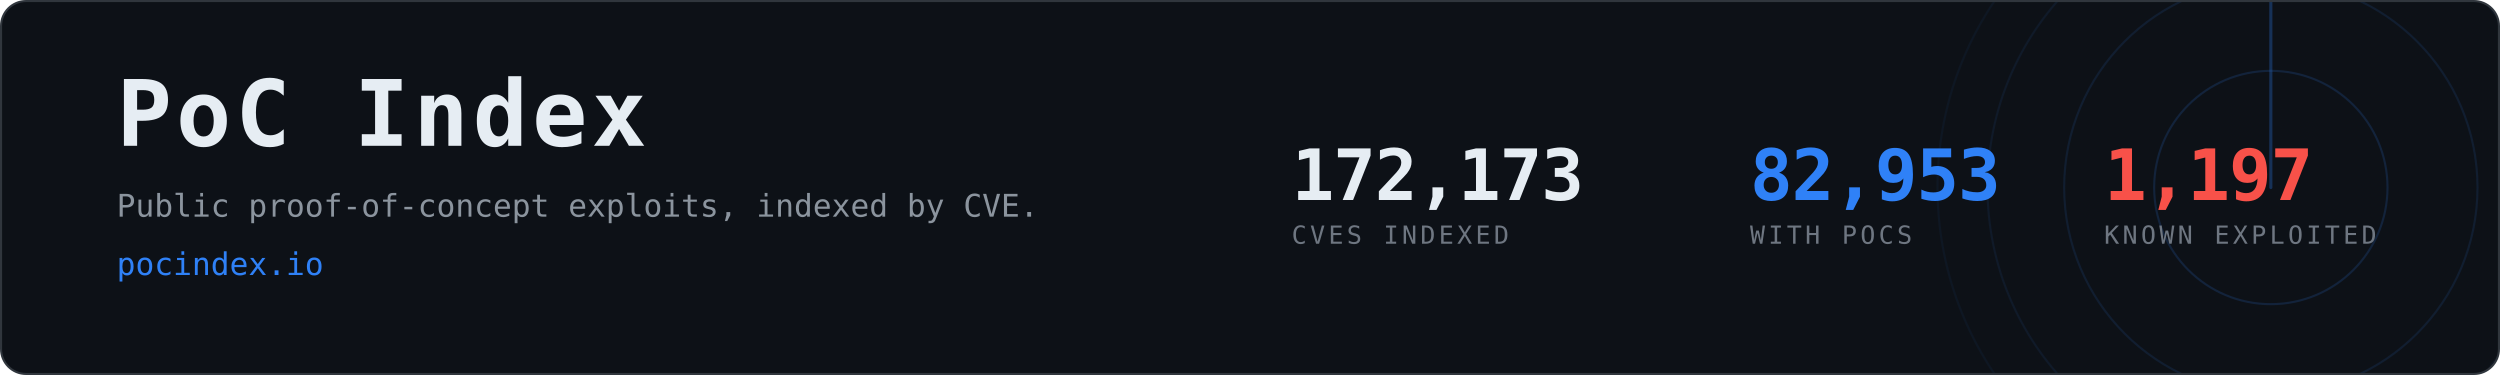
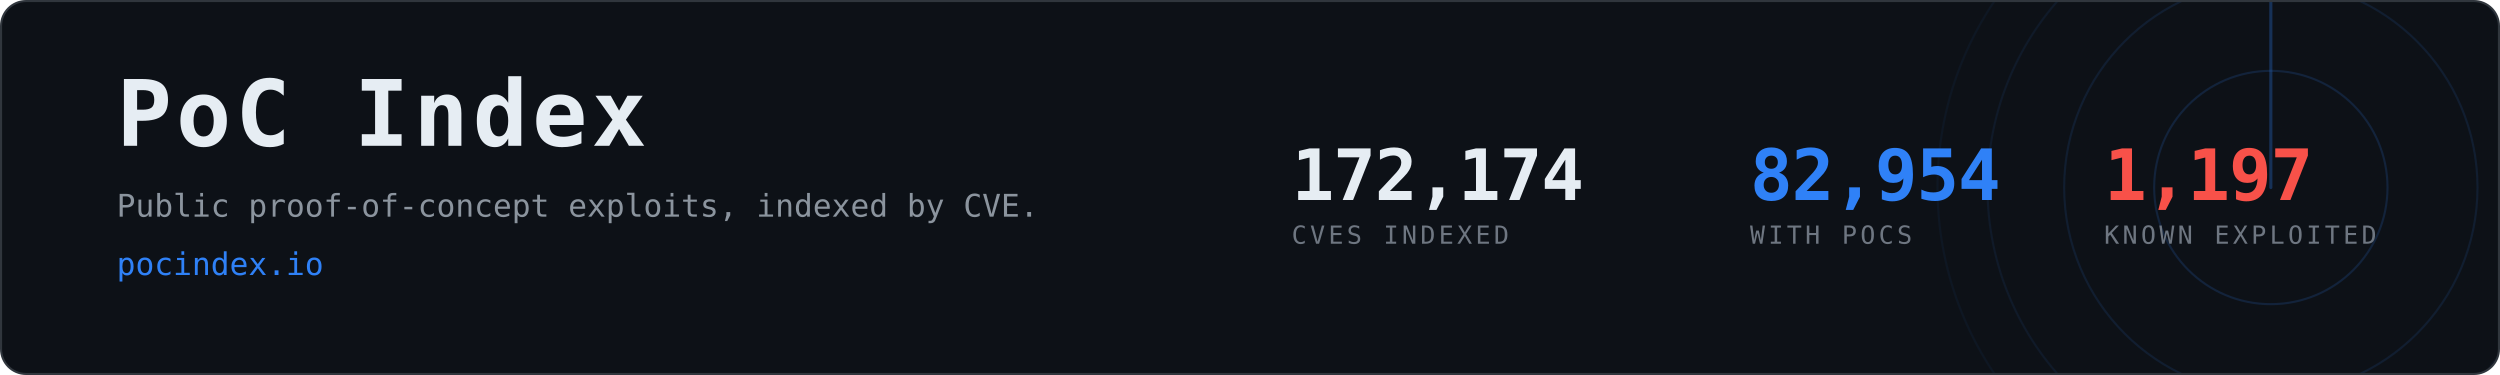
- <svg xmlns="http://www.w3.org/2000/svg" width="1200" height="180" viewBox="0 0 1200 180" role="img" aria-label="PoC Index, 82,953 CVEs with public proof-of-concept exploits">
+ <svg xmlns="http://www.w3.org/2000/svg" width="1200" height="180" viewBox="0 0 1200 180" role="img" aria-label="PoC Index, 82,954 CVEs with public proof-of-concept exploits">
  <clipPath id="card">
    <rect x="1" y="1" width="1198" height="178" rx="12" />
  </clipPath>
  <rect x="0.5" y="0.5" width="1199" height="179" rx="12" fill="#0d1117" stroke="#30363d" />
  <g clip-path="url(#card)" opacity="0.6">
    <g>
      <circle cx="1090" cy="90" r="56.0" fill="none" stroke="#2f81f7" stroke-width="1" opacity="0.270" />
      <circle cx="1090" cy="90" r="99.2" fill="none" stroke="#2f81f7" stroke-width="1" opacity="0.195" />
      <circle cx="1090" cy="90" r="136.0" fill="none" stroke="#2f81f7" stroke-width="1" opacity="0.135" />
      <circle cx="1090" cy="90" r="160.0" fill="none" stroke="#2f81f7" stroke-width="1" opacity="0.090" />
      <line x1="1090" y1="90" x2="1090" y2="-70.0" stroke="#2f81f7" stroke-width="1.5" stroke-linecap="round" opacity="0.480">
        <animateTransform attributeName="transform" type="rotate" from="0 1090 90" to="360 1090 90" dur="8s" repeatCount="indefinite" />
      </line>
    </g>
  </g>
  <text x="56" y="70" font-family="ui-monospace,SFMono-Regular,Menlo,Consolas,monospace" font-size="44" font-weight="700" fill="#e6edf3" letter-spacing="2">PoC Index</text>
  <text x="56" y="104" font-family="ui-monospace,SFMono-Regular,Menlo,Consolas,monospace" font-size="15" fill="#8b949e">
    Public proof-of-concept exploits, indexed by CVE.</text>
  <text x="56" y="132" font-family="ui-monospace,SFMono-Regular,Menlo,Consolas,monospace" font-size="15" fill="#2f81f7">pocindex.io</text>
-   <text x="620" y="96" font-family="ui-monospace,SFMono-Regular,Menlo,Consolas,monospace" font-size="34" font-weight="700" fill="#e6edf3" letter-spacing="-0.5">172,173</text>
+   <text x="620" y="96" font-family="ui-monospace,SFMono-Regular,Menlo,Consolas,monospace" font-size="34" font-weight="700" fill="#e6edf3" letter-spacing="-0.5">172,174</text>
  <text x="620" y="117" font-family="ui-monospace,SFMono-Regular,Menlo,Consolas,monospace" font-size="12" fill="#6e7681" letter-spacing="1.6">CVES INDEXED</text>
-   <text x="840" y="96" font-family="ui-monospace,SFMono-Regular,Menlo,Consolas,monospace" font-size="34" font-weight="700" fill="#2f81f7" letter-spacing="-0.5">82,953</text>
+   <text x="840" y="96" font-family="ui-monospace,SFMono-Regular,Menlo,Consolas,monospace" font-size="34" font-weight="700" fill="#2f81f7" letter-spacing="-0.5">82,954</text>
  <text x="840" y="117" font-family="ui-monospace,SFMono-Regular,Menlo,Consolas,monospace" font-size="12" fill="#6e7681" letter-spacing="1.6">WITH POCS</text>
  <text x="1010" y="96" font-family="ui-monospace,SFMono-Regular,Menlo,Consolas,monospace" font-size="34" font-weight="700" fill="#f85149" letter-spacing="-0.5">1,197</text>
  <text x="1010" y="117" font-family="ui-monospace,SFMono-Regular,Menlo,Consolas,monospace" font-size="12" fill="#6e7681" letter-spacing="1.6">KNOWN EXPLOITED</text>
</svg>
